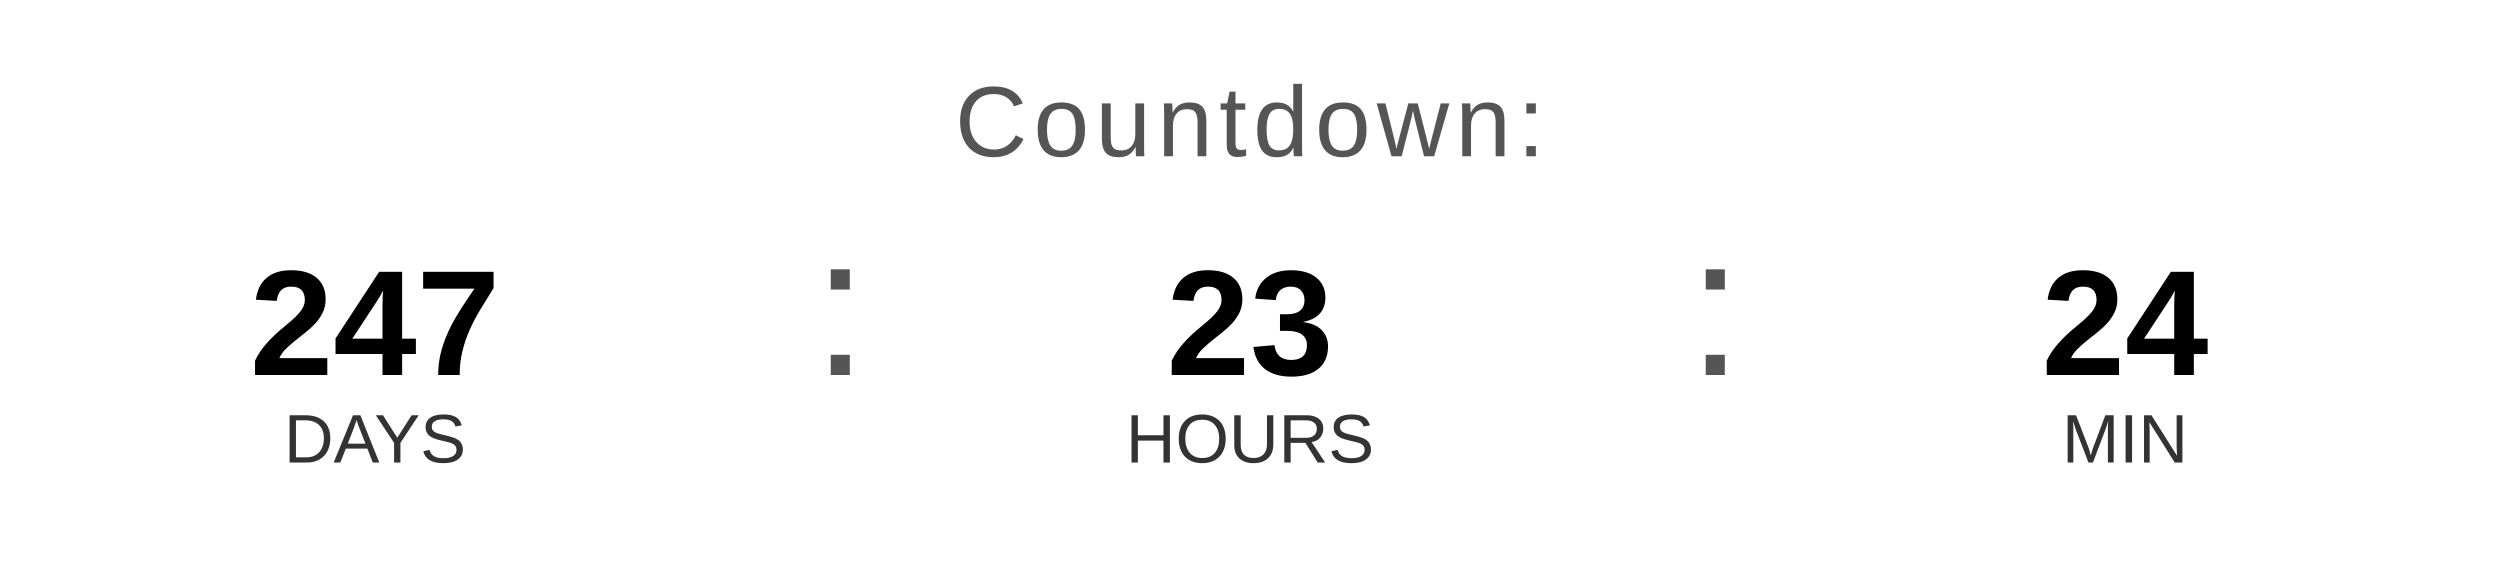
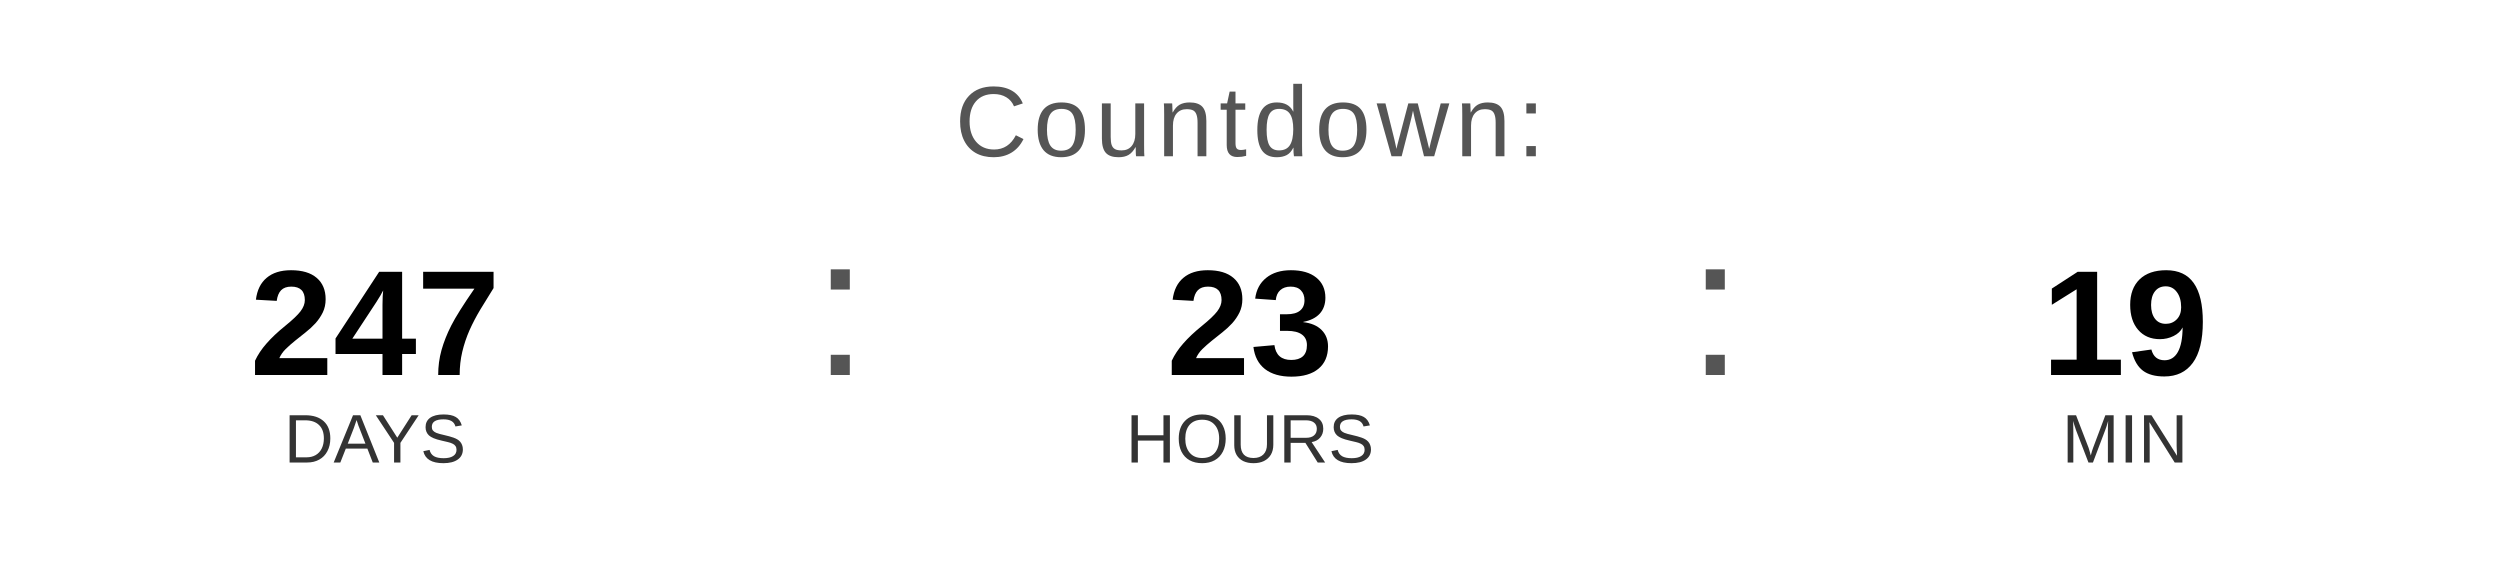
<svg xmlns="http://www.w3.org/2000/svg" width="400" height="90" viewBox="0 0 400 90">
  <text x="200" y="25" font-family="Arial, Helvetica, sans-serif" font-size="16" fill="#555555" text-anchor="middle" letter-spacing="1">
    Countdown:
  </text>
  <text x="60" y="60" font-family="Arial, Helvetica, sans-serif" font-size="24" font-weight="bold" fill="#000000" text-anchor="middle">247</text>
  <text x="60" y="74" font-family="Arial, Helvetica, sans-serif" font-size="11" fill="#333333" text-anchor="middle">DAYS</text>
  <text x="130" y="60" font-family="Arial, sans-serif" font-size="32" fill="#555555">:</text>
  <text x="200" y="60" font-family="Arial, Helvetica, sans-serif" font-size="24" font-weight="bold" fill="#000000" text-anchor="middle">23</text>
  <text x="200" y="74" font-family="Arial, Helvetica, sans-serif" font-size="11" fill="#333333" text-anchor="middle">HOURS</text>
  <text x="270" y="60" font-family="Arial, sans-serif" font-size="32" fill="#555555">:</text>
-   <text x="340" y="60" font-family="Arial, Helvetica, sans-serif" font-size="24" font-weight="bold" fill="#000000" text-anchor="middle">24</text>
+   <text x="340" y="60" font-family="Arial, Helvetica, sans-serif" font-size="24" font-weight="bold" fill="#000000" text-anchor="middle">19</text>
  <text x="340" y="74" font-family="Arial, Helvetica, sans-serif" font-size="11" fill="#333333" text-anchor="middle">MIN</text>
</svg>
